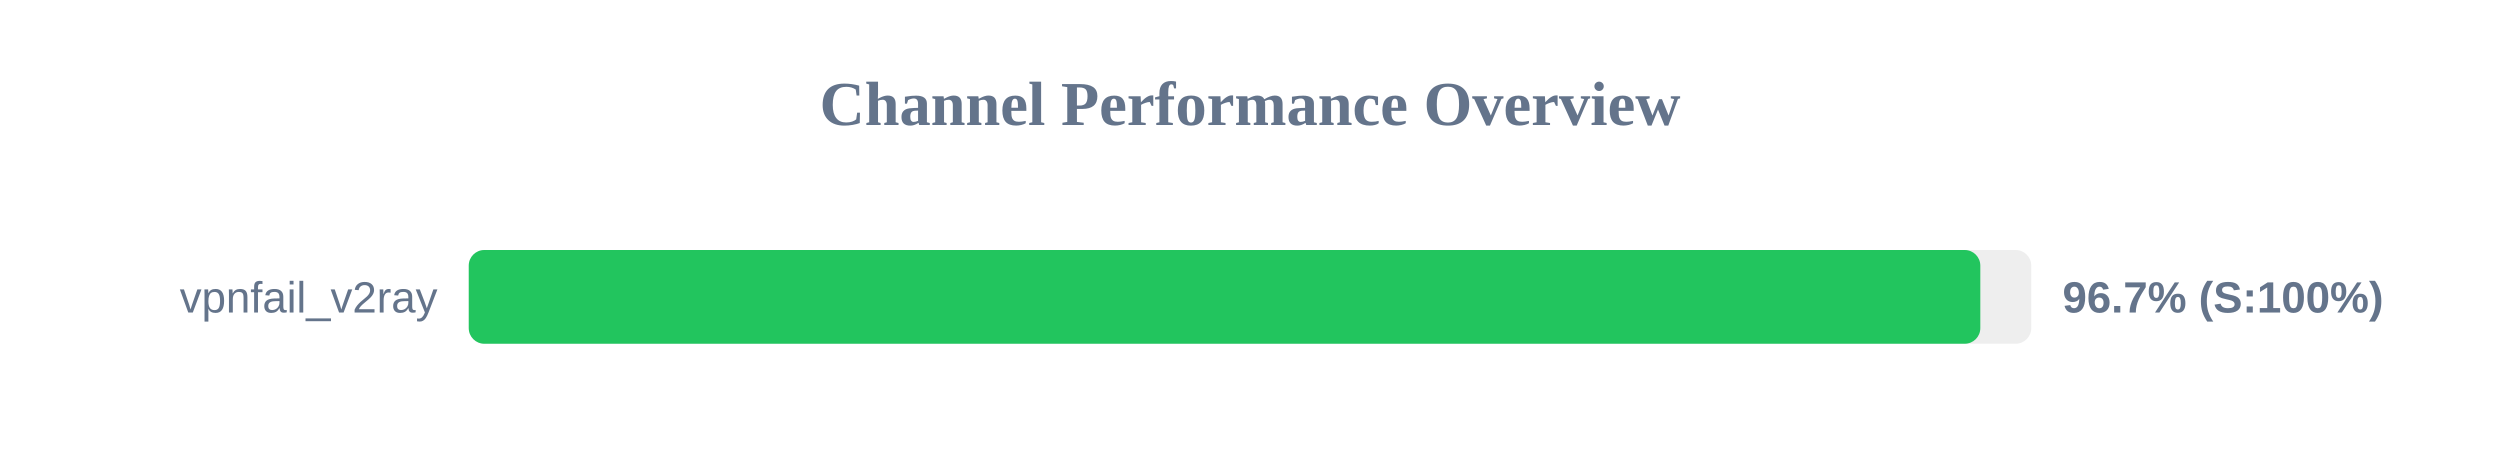
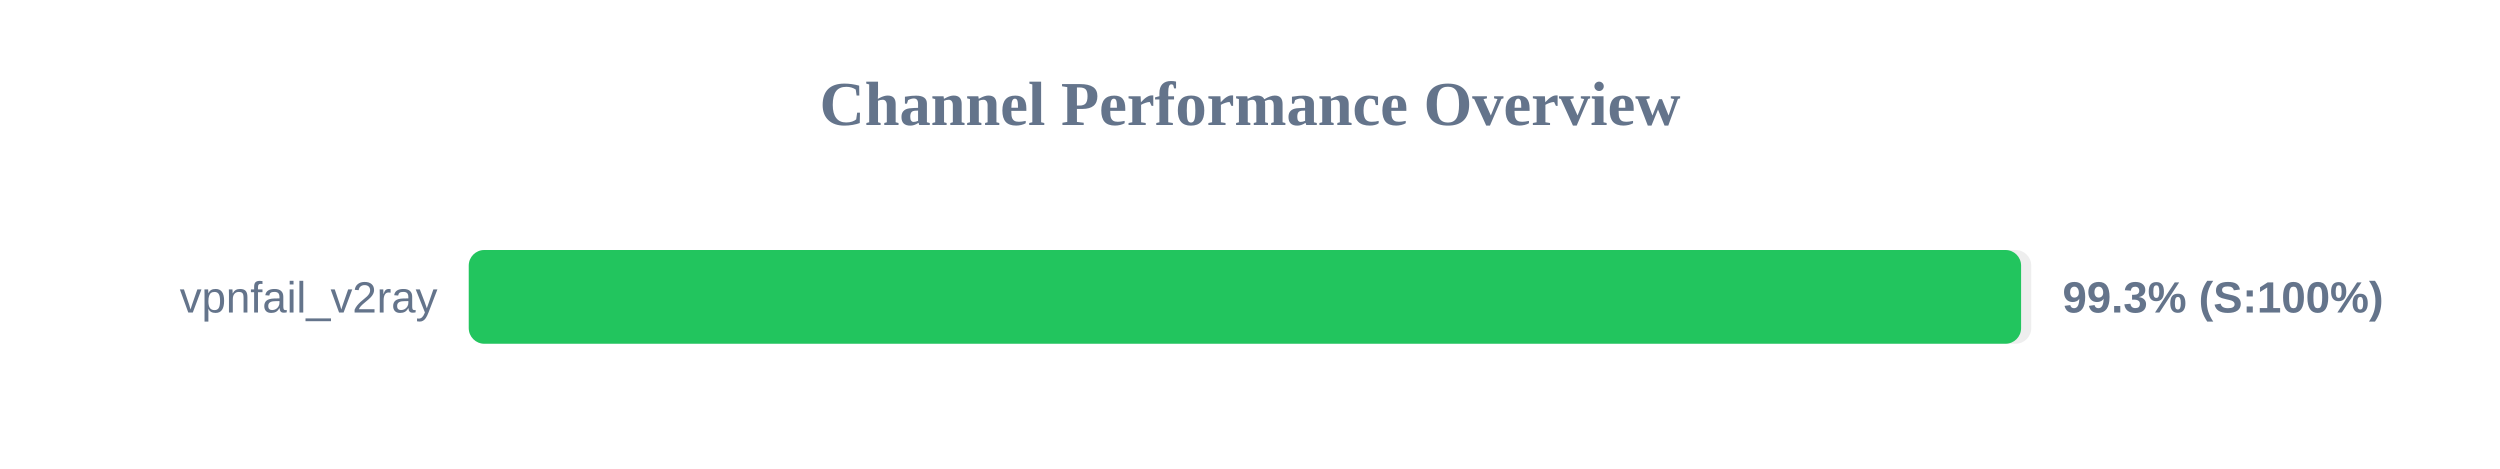
<svg xmlns="http://www.w3.org/2000/svg" width="800" height="150" version="1.1">
  <style>
        .row { font: 14px Arial; fill: #64748b; }
        .score { font: bold 14px Arial; fill: #64748b; }
    </style>
  <text x="400" y="40" text-anchor="middle" font-size="20px" font-weight="bold" fill="#64748b">Channel Performance Overview</text>
  <rect x="150" y="80" width="500" height="30" fill="#eee" rx="5" />
-   <rect x="150" y="80" width="483.7" height="30" fill="#22c55e" rx="5" />
+   <rect x="150" y="80" width="496.75" height="30" fill="#22c55e" rx="5" />
  <text x="140" y="100" text-anchor="end" class="row">vpnfail_v2ray</text>
-   <text x="660" y="100" text-anchor="start" class="score">96.7% (S:100%)</text>
+   <text x="660" y="100" text-anchor="start" class="score">99.3% (S:100%)</text>
</svg>
